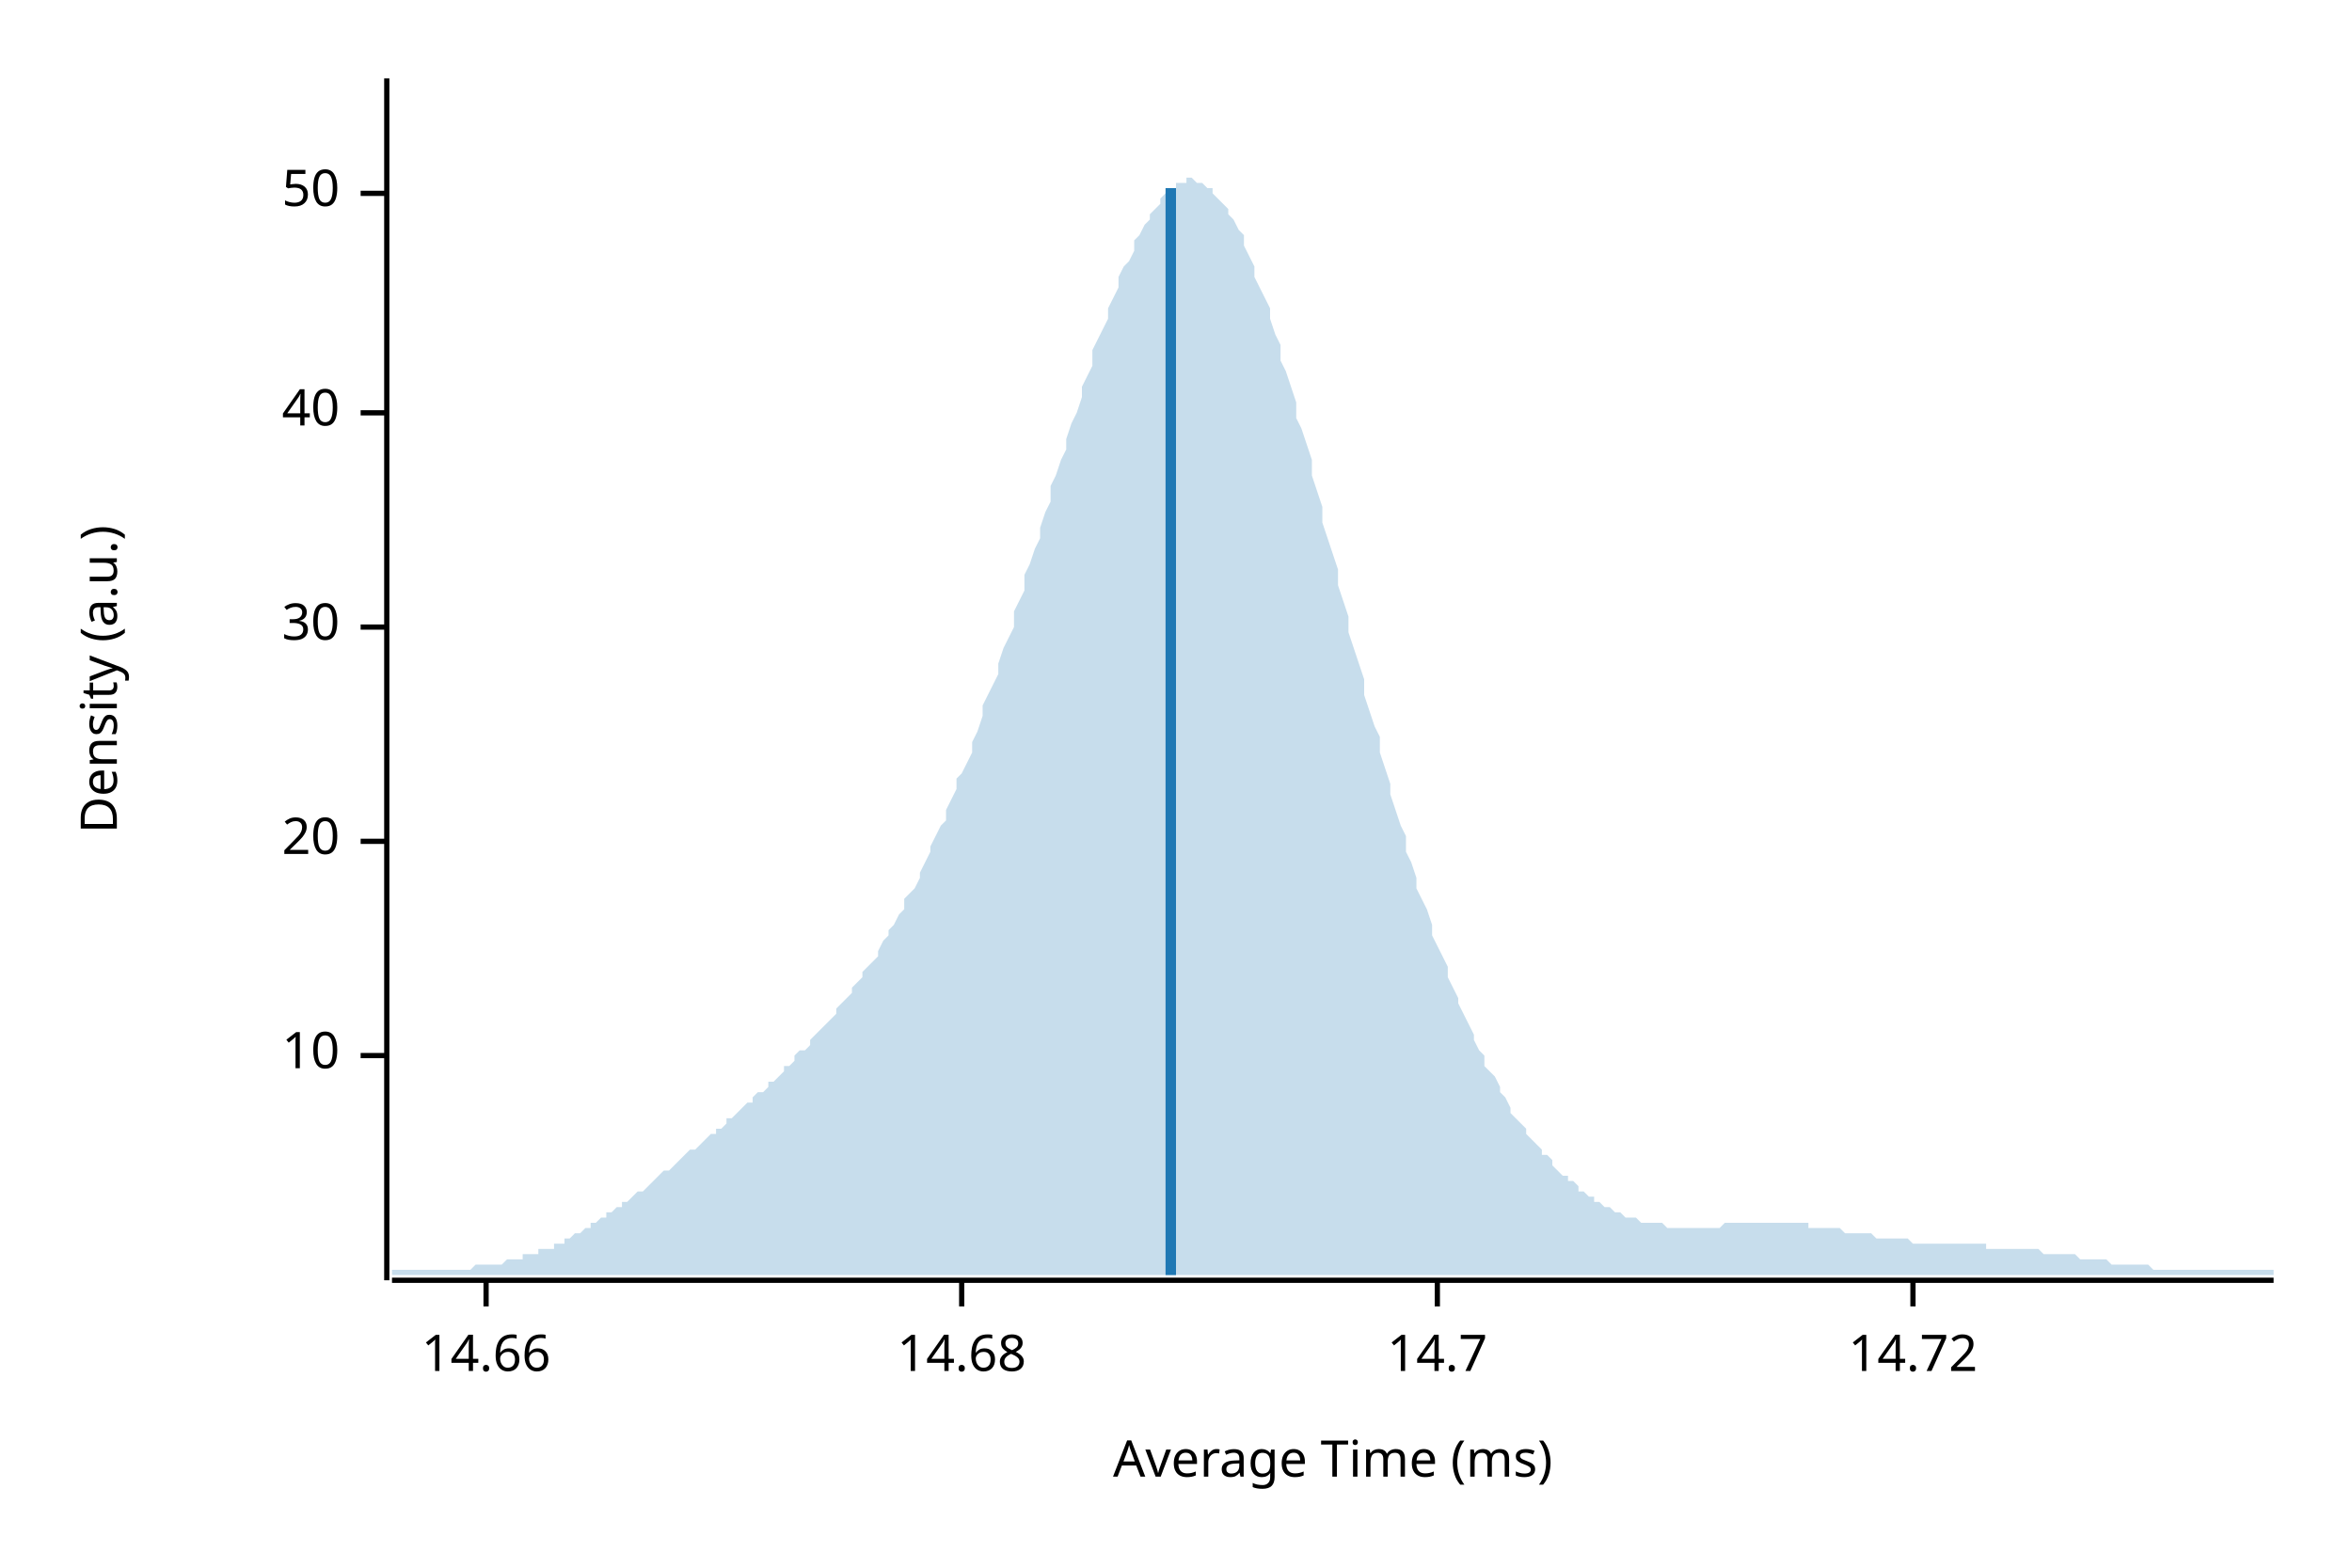
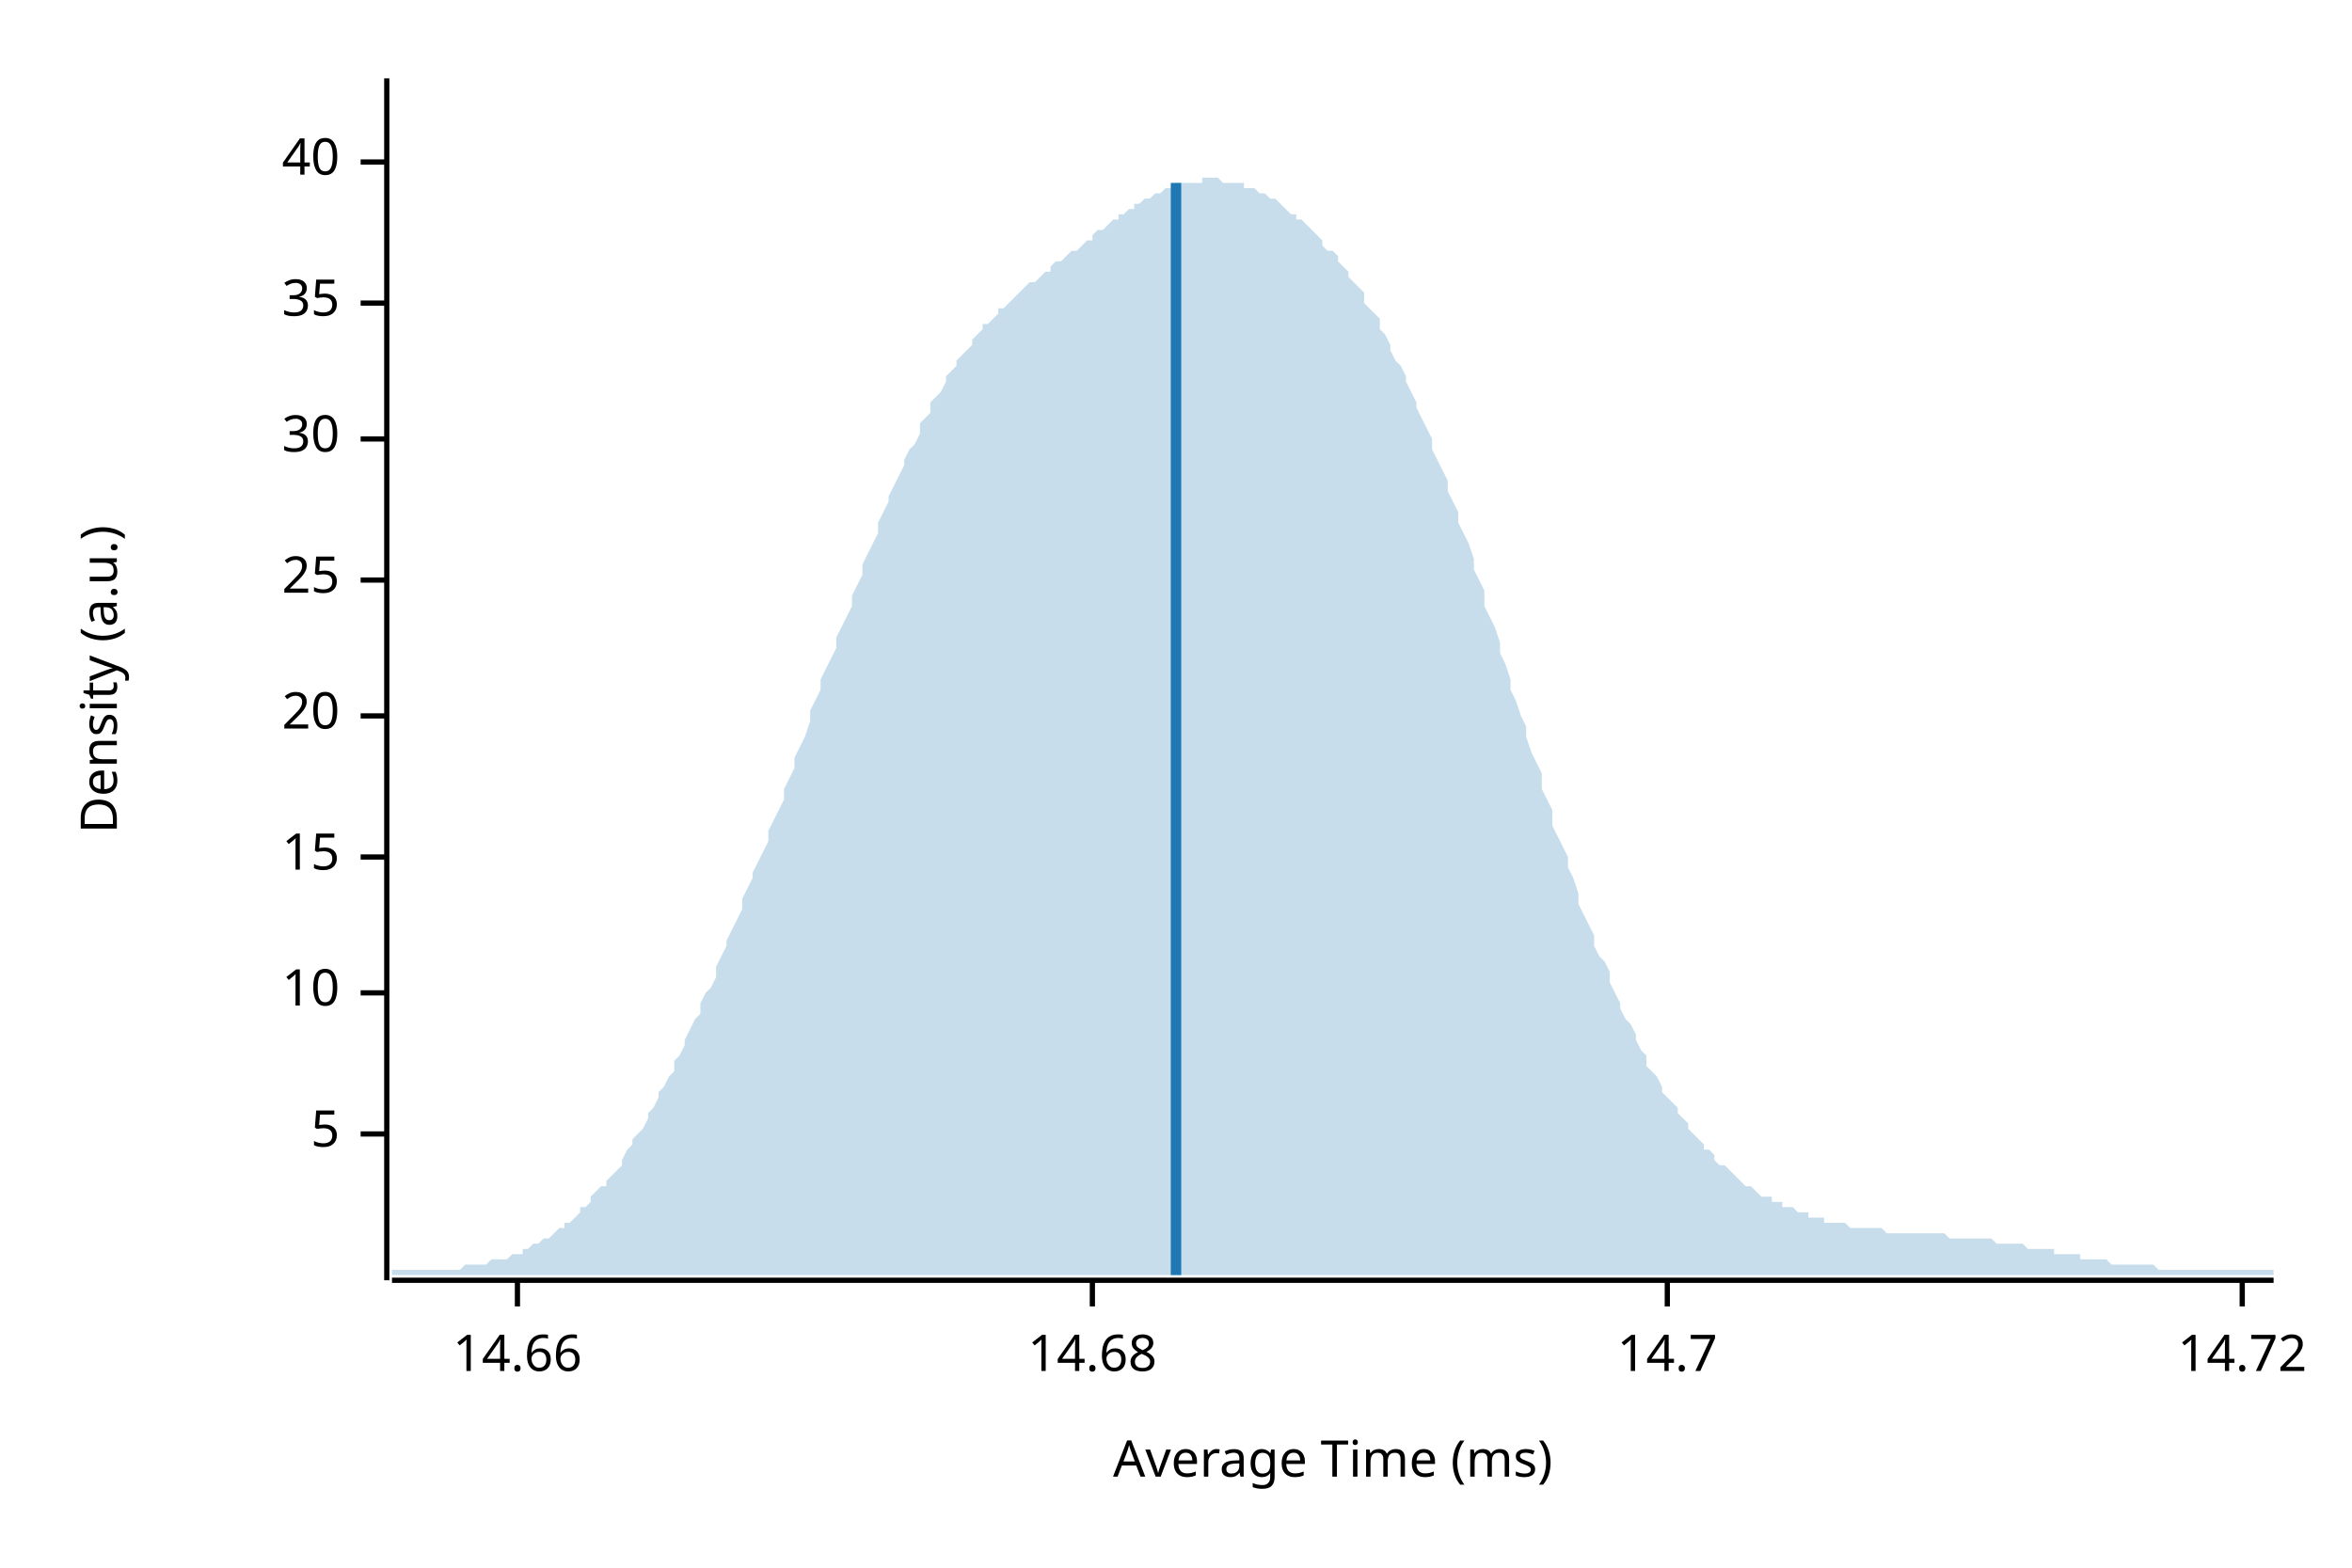
<svg xmlns="http://www.w3.org/2000/svg" width="450" height="300" viewBox="0 0 450 300">
  <text x="15" y="130" dy="0.76em" text-anchor="middle" font-family="sans-serif" font-size="9.677" opacity="1" fill="#000000" transform="rotate(270, 15, 130)">
Density (a.u.)
</text>
  <text x="255" y="285" dy="-0.5ex" text-anchor="middle" font-family="sans-serif" font-size="9.677" opacity="1" fill="#000000">
Average Time (ms)
</text>
  <polyline fill="none" opacity="1" stroke="#000000" stroke-width="1" points="74,15 74,245 " />
-   <text x="65" y="202" dy="0.5ex" text-anchor="end" font-family="sans-serif" font-size="9.677" opacity="1" fill="#000000">
+   <text x="65" y="217" dy="0.5ex" text-anchor="end" font-family="sans-serif" font-size="9.677" opacity="1" fill="#000000">
+ 5
+ </text>
+   <polyline fill="none" opacity="1" stroke="#000000" stroke-width="1" points="69,217 74,217 " />
+   <text x="65" y="190" dy="0.5ex" text-anchor="end" font-family="sans-serif" font-size="9.677" opacity="1" fill="#000000">
10
</text>
-   <polyline fill="none" opacity="1" stroke="#000000" stroke-width="1" points="69,202 74,202 " />
-   <text x="65" y="161" dy="0.5ex" text-anchor="end" font-family="sans-serif" font-size="9.677" opacity="1" fill="#000000">
+   <polyline fill="none" opacity="1" stroke="#000000" stroke-width="1" points="69,190 74,190 " />
+   <text x="65" y="164" dy="0.5ex" text-anchor="end" font-family="sans-serif" font-size="9.677" opacity="1" fill="#000000">
+ 15
+ </text>
+   <polyline fill="none" opacity="1" stroke="#000000" stroke-width="1" points="69,164 74,164 " />
+   <text x="65" y="137" dy="0.5ex" text-anchor="end" font-family="sans-serif" font-size="9.677" opacity="1" fill="#000000">
20
</text>
-   <polyline fill="none" opacity="1" stroke="#000000" stroke-width="1" points="69,161 74,161 " />
-   <text x="65" y="120" dy="0.5ex" text-anchor="end" font-family="sans-serif" font-size="9.677" opacity="1" fill="#000000">
+   <polyline fill="none" opacity="1" stroke="#000000" stroke-width="1" points="69,137 74,137 " />
+   <text x="65" y="111" dy="0.5ex" text-anchor="end" font-family="sans-serif" font-size="9.677" opacity="1" fill="#000000">
+ 25
+ </text>
+   <polyline fill="none" opacity="1" stroke="#000000" stroke-width="1" points="69,111 74,111 " />
+   <text x="65" y="84" dy="0.5ex" text-anchor="end" font-family="sans-serif" font-size="9.677" opacity="1" fill="#000000">
30
</text>
-   <polyline fill="none" opacity="1" stroke="#000000" stroke-width="1" points="69,120 74,120 " />
-   <text x="65" y="79" dy="0.5ex" text-anchor="end" font-family="sans-serif" font-size="9.677" opacity="1" fill="#000000">
+   <polyline fill="none" opacity="1" stroke="#000000" stroke-width="1" points="69,84 74,84 " />
+   <text x="65" y="58" dy="0.5ex" text-anchor="end" font-family="sans-serif" font-size="9.677" opacity="1" fill="#000000">
+ 35
+ </text>
+   <polyline fill="none" opacity="1" stroke="#000000" stroke-width="1" points="69,58 74,58 " />
+   <text x="65" y="31" dy="0.5ex" text-anchor="end" font-family="sans-serif" font-size="9.677" opacity="1" fill="#000000">
40
</text>
-   <polyline fill="none" opacity="1" stroke="#000000" stroke-width="1" points="69,79 74,79 " />
-   <text x="65" y="37" dy="0.5ex" text-anchor="end" font-family="sans-serif" font-size="9.677" opacity="1" fill="#000000">
- 50
- </text>
-   <polyline fill="none" opacity="1" stroke="#000000" stroke-width="1" points="69,37 74,37 " />
+   <polyline fill="none" opacity="1" stroke="#000000" stroke-width="1" points="69,31 74,31 " />
  <polyline fill="none" opacity="1" stroke="#000000" stroke-width="1" points="75,245 435,245 " />
-   <text x="93" y="255" dy="0.76em" text-anchor="middle" font-family="sans-serif" font-size="9.677" opacity="1" fill="#000000">
+   <text x="99" y="255" dy="0.76em" text-anchor="middle" font-family="sans-serif" font-size="9.677" opacity="1" fill="#000000">
14.66
</text>
-   <polyline fill="none" opacity="1" stroke="#000000" stroke-width="1" points="93,245 93,250 " />
-   <text x="184" y="255" dy="0.76em" text-anchor="middle" font-family="sans-serif" font-size="9.677" opacity="1" fill="#000000">
+   <polyline fill="none" opacity="1" stroke="#000000" stroke-width="1" points="99,245 99,250 " />
+   <text x="209" y="255" dy="0.76em" text-anchor="middle" font-family="sans-serif" font-size="9.677" opacity="1" fill="#000000">
14.68
</text>
-   <polyline fill="none" opacity="1" stroke="#000000" stroke-width="1" points="184,245 184,250 " />
-   <text x="275" y="255" dy="0.76em" text-anchor="middle" font-family="sans-serif" font-size="9.677" opacity="1" fill="#000000">
+   <polyline fill="none" opacity="1" stroke="#000000" stroke-width="1" points="209,245 209,250 " />
+   <text x="319" y="255" dy="0.76em" text-anchor="middle" font-family="sans-serif" font-size="9.677" opacity="1" fill="#000000">
14.7
</text>
-   <polyline fill="none" opacity="1" stroke="#000000" stroke-width="1" points="275,245 275,250 " />
-   <text x="366" y="255" dy="0.76em" text-anchor="middle" font-family="sans-serif" font-size="9.677" opacity="1" fill="#000000">
+   <polyline fill="none" opacity="1" stroke="#000000" stroke-width="1" points="319,245 319,250 " />
+   <text x="429" y="255" dy="0.76em" text-anchor="middle" font-family="sans-serif" font-size="9.677" opacity="1" fill="#000000">
14.72
</text>
-   <polyline fill="none" opacity="1" stroke="#000000" stroke-width="1" points="366,245 366,250 " />
-   <polygon opacity="0.25" fill="#1F78B4" points="75,243 75,243 76,243 77,243 77,243 78,243 79,243 80,243 80,243 81,243 82,243 82,243 83,243 84,243 85,243 85,243 86,243 87,243 87,243 88,243 89,243 90,243 90,243 91,242 92,242 93,242 93,242 94,242 95,242 95,242 96,242 97,241 98,241 98,241 99,241 100,241 100,240 101,240 102,240 103,240 103,239 104,239 105,239 106,239 106,238 107,238 108,238 108,237 109,237 110,236 111,236 111,236 112,235 113,235 113,234 114,234 115,233 116,233 116,232 117,232 118,231 119,231 119,230 120,230 121,229 121,229 122,228 123,228 124,227 124,227 125,226 126,225 126,225 127,224 128,224 129,223 129,223 130,222 131,221 131,221 132,220 133,220 134,219 134,219 135,218 136,217 137,217 137,216 138,216 139,215 139,214 140,214 141,213 142,212 142,212 143,211 144,211 144,210 145,209 146,209 147,208 147,207 148,207 149,206 150,205 150,204 151,204 152,203 152,202 153,201 154,201 155,200 155,199 156,198 157,197 157,197 158,196 159,195 160,194 160,193 161,192 162,191 163,190 163,189 164,188 165,187 165,186 166,185 167,184 168,183 168,182 169,180 170,179 170,178 171,177 172,175 173,174 173,172 174,171 175,170 176,168 176,167 177,165 178,163 178,162 179,160 180,158 181,157 181,155 182,153 183,151 183,149 184,148 185,146 186,144 186,142 187,140 188,137 188,135 189,133 190,131 191,129 191,127 192,124 193,122 194,120 194,117 195,115 196,113 196,110 197,108 198,105 199,103 199,101 200,98 201,96 201,93 202,91 203,88 204,86 204,84 205,81 206,79 207,76 207,74 208,72 209,70 209,67 210,65 211,63 212,61 212,59 213,57 214,55 214,53 215,51 216,50 217,48 217,46 218,45 219,43 220,42 220,41 221,40 222,39 222,38 223,37 224,36 225,36 225,35 226,35 227,35 227,34 228,34 229,35 230,35 230,35 231,36 232,36 232,37 233,38 234,39 235,40 235,41 236,42 237,44 238,45 238,47 239,49 240,51 240,53 241,55 242,57 243,59 243,61 244,64 245,66 245,69 246,71 247,74 248,77 248,80 249,82 250,85 251,88 251,91 252,94 253,97 253,100 254,103 255,106 256,109 256,112 257,115 258,118 258,121 259,124 260,127 261,130 261,133 262,136 263,139 264,141 264,144 265,147 266,150 266,152 267,155 268,158 269,160 269,163 270,165 271,168 271,170 272,172 273,174 274,177 274,179 275,181 276,183 277,185 277,187 278,189 279,191 279,192 280,194 281,196 282,198 282,199 283,201 284,202 284,204 285,205 286,206 287,208 287,209 288,210 289,212 289,213 290,214 291,215 292,216 292,217 293,218 294,219 295,220 295,221 296,221 297,222 297,223 298,224 299,225 300,225 300,226 301,226 302,227 302,228 303,228 304,229 305,229 305,230 306,230 307,231 308,231 308,231 309,232 310,232 310,232 311,233 312,233 313,233 313,233 314,234 315,234 315,234 316,234 317,234 318,234 318,234 319,235 320,235 321,235 321,235 322,235 323,235 323,235 324,235 325,235 326,235 326,235 327,235 328,235 328,235 329,235 330,234 331,234 331,234 332,234 333,234 333,234 334,234 335,234 336,234 336,234 337,234 338,234 339,234 339,234 340,234 341,234 341,234 342,234 343,234 344,234 344,234 345,234 346,234 346,235 347,235 348,235 349,235 349,235 350,235 351,235 352,235 352,235 353,236 354,236 354,236 355,236 356,236 357,236 357,236 358,236 359,237 359,237 360,237 361,237 362,237 362,237 363,237 364,237 365,237 365,237 366,238 367,238 367,238 368,238 369,238 370,238 370,238 371,238 372,238 372,238 373,238 374,238 375,238 375,238 376,238 377,238 378,238 378,238 379,238 380,238 380,239 381,239 382,239 383,239 383,239 384,239 385,239 385,239 386,239 387,239 388,239 388,239 389,239 390,239 390,239 391,240 392,240 393,240 393,240 394,240 395,240 396,240 396,240 397,240 398,241 398,241 399,241 400,241 401,241 401,241 402,241 403,241 403,241 404,242 405,242 406,242 406,242 407,242 408,242 409,242 409,242 410,242 411,242 411,242 412,243 413,243 414,243 414,243 415,243 416,243 416,243 417,243 418,243 419,243 419,243 420,243 421,243 422,243 422,243 423,243 424,243 424,243 425,243 426,243 427,243 427,243 428,243 429,243 429,243 430,243 431,243 432,243 432,243 433,243 434,243 435,243 435,244 75,244 " />
-   <polyline fill="none" opacity="1" stroke="#1F78B4" stroke-width="2" points="224,244 224,36 " />
+   <polyline fill="none" opacity="1" stroke="#000000" stroke-width="1" points="429,245 429,250 " />
+   <polygon opacity="0.25" fill="#1F78B4" points="75,243 75,243 76,243 77,243 77,243 78,243 79,243 80,243 80,243 81,243 82,243 82,243 83,243 84,243 85,243 85,243 86,243 87,243 87,243 88,243 89,242 90,242 90,242 91,242 92,242 93,242 93,242 94,241 95,241 95,241 96,241 97,241 98,240 98,240 99,240 100,240 100,239 101,239 102,238 103,238 103,238 104,237 105,237 106,236 106,236 107,235 108,235 108,234 109,234 110,233 111,232 111,231 112,231 113,230 113,229 114,228 115,227 116,227 116,226 117,225 118,224 119,223 119,222 120,220 121,219 121,218 122,217 123,216 124,214 124,213 125,212 126,210 126,209 127,208 128,206 129,205 129,203 130,202 131,200 131,199 132,197 133,195 134,194 134,192 135,190 136,189 137,187 137,185 138,183 139,181 139,180 140,178 141,176 142,174 142,172 143,170 144,168 144,167 145,165 146,163 147,161 147,159 148,157 149,155 150,153 150,151 151,149 152,147 152,145 153,143 154,141 155,138 155,136 156,134 157,132 157,130 158,128 159,126 160,124 160,122 161,120 162,118 163,116 163,114 164,112 165,110 165,108 166,106 167,104 168,102 168,100 169,98 170,96 170,95 171,93 172,91 173,89 173,88 174,86 175,85 176,83 176,81 177,80 178,79 178,77 179,76 180,75 181,73 181,72 182,71 183,70 183,69 184,68 185,67 186,66 186,65 187,64 188,63 188,62 189,62 190,61 191,60 191,59 192,59 193,58 194,57 194,57 195,56 196,55 196,55 197,54 198,54 199,53 199,53 200,52 201,52 201,51 202,50 203,50 204,49 204,49 205,48 206,48 207,47 207,47 208,46 209,46 209,45 210,44 211,44 212,43 212,43 213,42 214,42 214,41 215,41 216,40 217,40 217,39 218,39 219,38 220,38 220,38 221,37 222,37 222,37 223,36 224,36 225,36 225,35 226,35 227,35 227,35 228,35 229,35 230,35 230,34 231,34 232,34 232,34 233,34 234,35 235,35 235,35 236,35 237,35 238,35 238,36 239,36 240,36 240,36 241,37 242,37 243,38 243,38 244,38 245,39 245,39 246,40 247,41 248,41 248,42 249,42 250,43 251,44 251,44 252,45 253,46 253,47 254,48 255,48 256,49 256,50 257,51 258,52 258,53 259,54 260,55 261,56 261,58 262,59 263,60 264,61 264,63 265,64 266,66 266,67 267,69 268,70 269,72 269,73 270,75 271,77 271,78 272,80 273,82 274,84 274,86 275,88 276,90 277,92 277,94 278,96 279,98 279,100 280,102 281,104 282,107 282,109 283,111 284,113 284,116 285,118 286,120 287,123 287,125 288,127 289,130 289,132 290,134 291,137 292,139 292,141 293,144 294,146 295,148 295,151 296,153 297,155 297,158 298,160 299,162 300,164 300,166 301,168 302,171 302,173 303,175 304,177 305,179 305,181 306,183 307,184 308,186 308,188 309,190 310,192 310,193 311,195 312,196 313,198 313,199 314,201 315,202 315,204 316,205 317,206 318,208 318,209 319,210 320,211 321,212 321,213 322,214 323,215 323,216 324,217 325,218 326,219 326,220 327,220 328,221 328,222 329,223 330,223 331,224 331,224 332,225 333,226 333,226 334,227 335,227 336,228 336,228 337,229 338,229 339,229 339,230 340,230 341,230 341,231 342,231 343,231 344,232 344,232 345,232 346,232 346,233 347,233 348,233 349,233 349,234 350,234 351,234 352,234 352,234 353,234 354,235 354,235 355,235 356,235 357,235 357,235 358,235 359,235 359,235 360,235 361,236 362,236 362,236 363,236 364,236 365,236 365,236 366,236 367,236 367,236 368,236 369,236 370,236 370,236 371,236 372,236 372,236 373,237 374,237 375,237 375,237 376,237 377,237 378,237 378,237 379,237 380,237 380,237 381,237 382,238 383,238 383,238 384,238 385,238 385,238 386,238 387,238 388,239 388,239 389,239 390,239 390,239 391,239 392,239 393,239 393,240 394,240 395,240 396,240 396,240 397,240 398,240 398,241 399,241 400,241 401,241 401,241 402,241 403,241 403,241 404,242 405,242 406,242 406,242 407,242 408,242 409,242 409,242 410,242 411,242 411,242 412,242 413,243 414,243 414,243 415,243 416,243 416,243 417,243 418,243 419,243 419,243 420,243 421,243 422,243 422,243 423,243 424,243 424,243 425,243 426,243 427,243 427,243 428,243 429,243 429,243 430,243 431,243 432,243 432,243 433,243 434,243 435,243 435,244 75,244 " />
+   <polyline fill="none" opacity="1" stroke="#1F78B4" stroke-width="2" points="225,244 225,35 " />
</svg>
